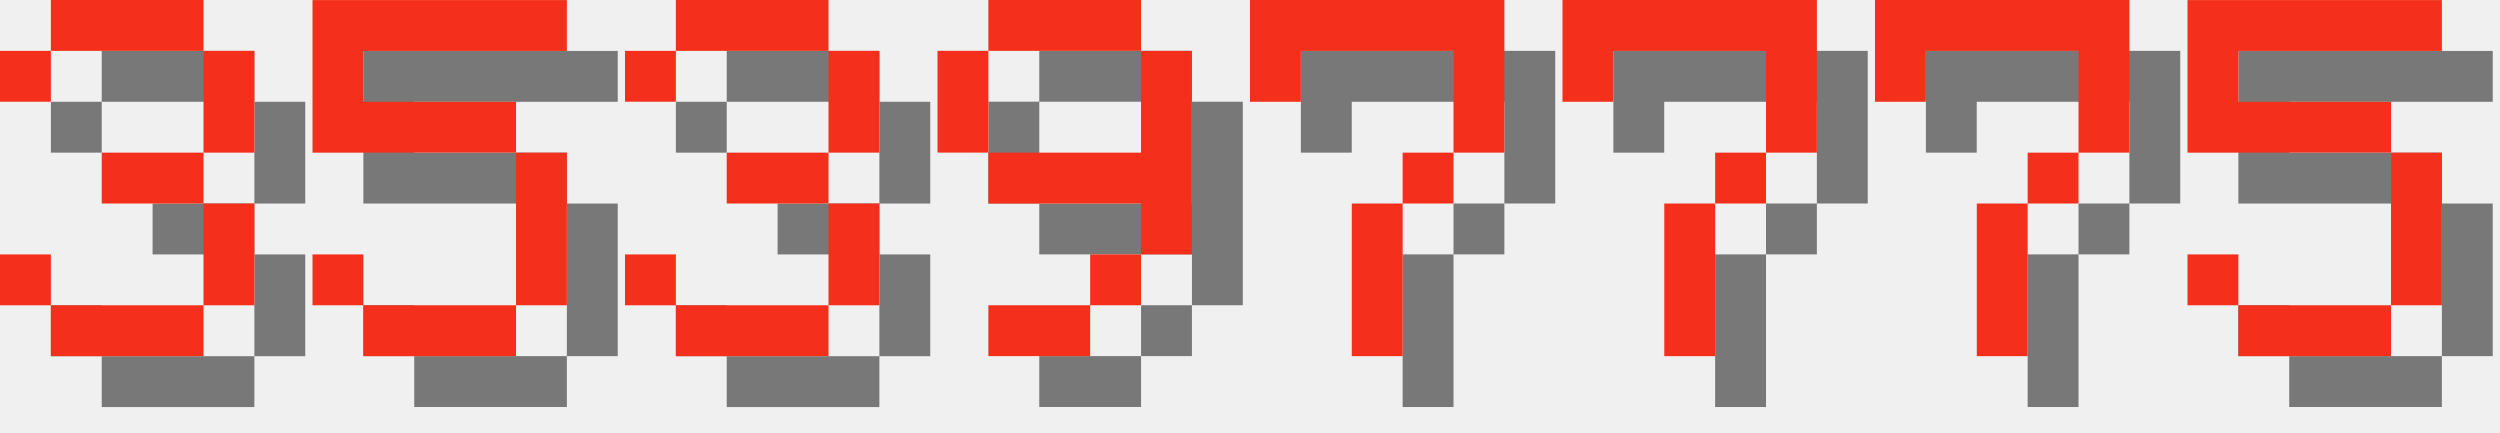
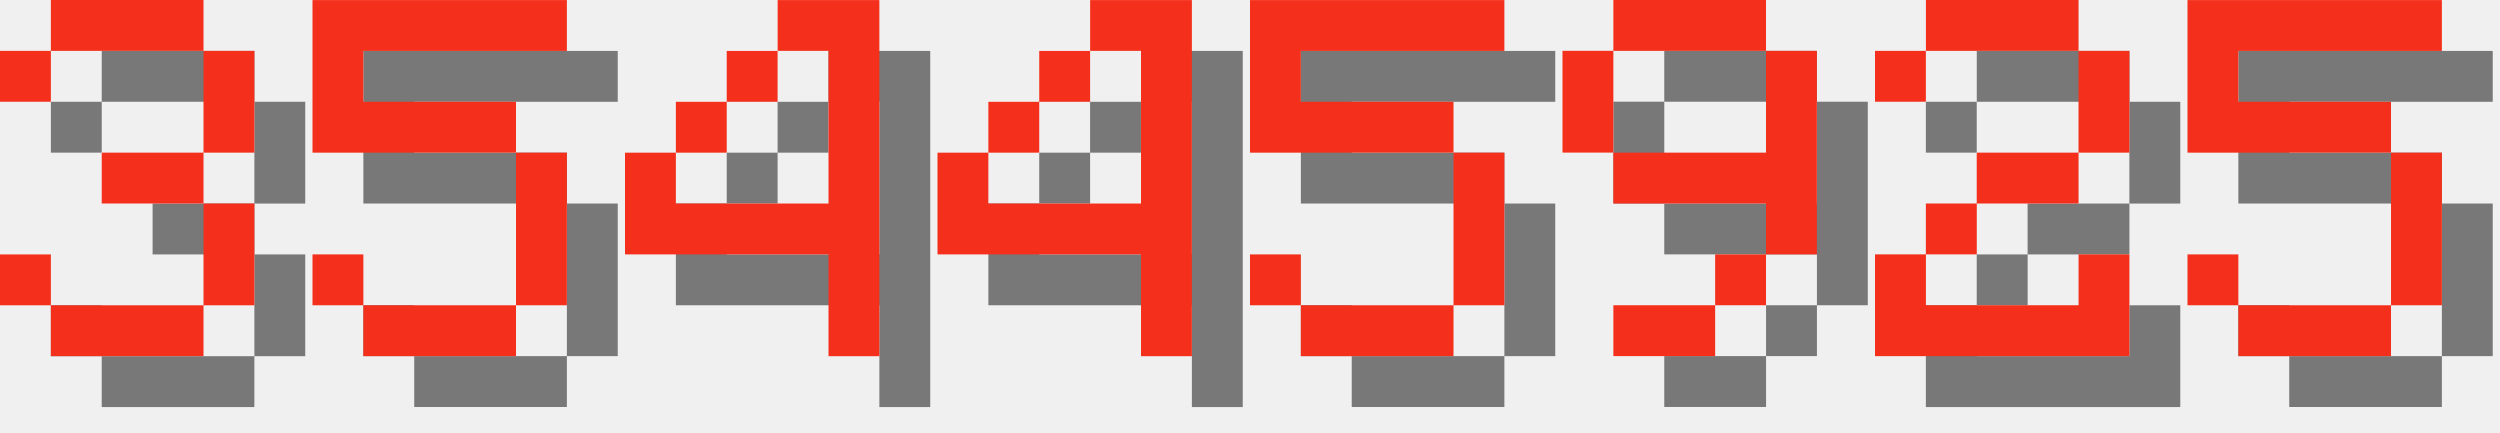
<svg xmlns="http://www.w3.org/2000/svg" version="1.1" width="208.0" height="36">
  <style>
        .text-foreground {
            fill: #F4301C;
        }
        .text-shadow {
            fill: #000000;
            fill-opacity: 0.5;
        }
    </style>
  <g class="digit" id="digit_3" transform="translate(0.0, 0), scale(4)">
    <path id="digit_3_shadow" class="text-shadow" d="m1.058 2.117v1.058h1.058v-1.058h3.175v2.117h-2.117v1.058h2.117v2.117h-3.175v-1.058h-1.058v1.058h1.058v1.058h3.175v-1.058h1.058v-2.117h-1.058v-1.058h1.058v-2.117h-1.058v-1.058h-3.175v1.058h-1.058z" fill-opacity=".5" style="paint-order:stroke fill markers" />
    <path id="digit_3_fg" class="text-foreground" d="m0 1.058v1.058h1.058v-1.058h3.175v2.117h-2.117v1.058h2.117v2.117h-3.175v-1.058h-1.058v1.058h1.058v1.058h3.175v-1.058h1.058v-2.117h-1.058v-1.058h1.058v-2.117h-1.058v-1.058h-3.175v1.058h-1.058z" fill="#fff" style="paint-order:stroke fill markers" />
  </g>
  <g class="digit" id="digit_5" transform="translate(26.0, 0), scale(4)">
    <path id="digit_5_shadow" class="text-shadow" d="m1.058 1.058v3.175h4.233v3.175h-3.175v-1.058h-1.058v1.058h1.058v1.058h3.175v-1.058h1.058v-3.175h-1.058v-1.058h-3.175v-1.058h4.233v-1.058h-5.292z" fill-opacity=".5" style="paint-order:stroke fill markers" />
    <path id="digit_5_fg" class="text-foreground" d="m0 0v3.175h4.233v3.175h-3.175v-1.058h-1.058v1.058h1.058v1.058h3.175v-1.058h1.058v-3.175h-1.058v-1.058h-3.175v-1.058h4.233v-1.058h-5.292z" fill="#fff" style="paint-order:stroke fill markers" />
  </g>
-   <g class="digit" id="digit_3" transform="translate(52.0, 0), scale(4)">
-     <path id="digit_3_shadow" class="text-shadow" d="m1.058 2.117v1.058h1.058v-1.058h3.175v2.117h-2.117v1.058h2.117v2.117h-3.175v-1.058h-1.058v1.058h1.058v1.058h3.175v-1.058h1.058v-2.117h-1.058v-1.058h1.058v-2.117h-1.058v-1.058h-3.175v1.058h-1.058z" fill-opacity=".5" style="paint-order:stroke fill markers" />
-     <path id="digit_3_fg" class="text-foreground" d="m0 1.058v1.058h1.058v-1.058h3.175v2.117h-2.117v1.058h2.117v2.117h-3.175v-1.058h-1.058v1.058h1.058v1.058h3.175v-1.058h1.058v-2.117h-1.058v-1.058h1.058v-2.117h-1.058v-1.058h-3.175v1.058h-1.058z" fill="#fff" style="paint-order:stroke fill markers" />
+   <g class="digit" id="digit_4" transform="translate(52.0, 0), scale(4)">
+     <path id="digit_4_shadow" class="text-shadow" d="m4.233 1.058v1.058h1.058v3.175h-3.175v-1.058h-1.058v2.117h4.233v2.117h1.058v-7.408h-2.117zm-2.117 3.175h1.058v-1.058h-1.058v1.058zm1.058-1.058h1.058v-1.058h-1.058v1.058z" fill-opacity=".5" style="paint-order:stroke fill markers" />
+     <path id="digit_4_fg" class="text-foreground" d="m3.175 0v1.058h1.058v3.175h-3.175v-1.058h-1.058v2.117h4.233v2.117h1.058v-7.408h-2.117zm-2.117 3.175h1.058v-1.058h-1.058v1.058zm1.058-1.058h1.058v-1.058h-1.058v1.058z" fill="#fff" style="paint-order:stroke fill markers" />
  </g>
-   <g class="digit" id="digit_9" transform="translate(78.0, 0), scale(4)">
+   <g class="digit" id="digit_4" transform="translate(78.0, 0), scale(4)">
+     <path id="digit_4_shadow" class="text-shadow" d="m4.233 1.058v1.058h1.058v3.175h-3.175v-1.058h-1.058v2.117h4.233v2.117h1.058v-7.408h-2.117zm-2.117 3.175h1.058v-1.058h-1.058v1.058zm1.058-1.058h1.058v-1.058h-1.058v1.058z" fill-opacity=".5" style="paint-order:stroke fill markers" />
+     <path id="digit_4_fg" class="text-foreground" d="m3.175 0v1.058h1.058v3.175h-3.175v-1.058h-1.058v2.117h4.233v2.117h1.058v-7.408h-2.117zm-2.117 3.175h1.058v-1.058h-1.058v1.058zm1.058-1.058h1.058v-1.058h-1.058v1.058z" fill="#fff" style="paint-order:stroke fill markers" />
+   </g>
+   <g class="digit" id="digit_5" transform="translate(104.0, 0), scale(4)">
+     <path id="digit_5_shadow" class="text-shadow" d="m1.058 1.058v3.175h4.233v3.175h-3.175v-1.058h-1.058v1.058h1.058v1.058h3.175v-1.058h1.058v-3.175h-1.058v-1.058h-3.175v-1.058h4.233v-1.058h-5.292z" fill-opacity=".5" style="paint-order:stroke fill markers" />
+     <path id="digit_5_fg" class="text-foreground" d="m0 0v3.175h4.233v3.175h-3.175v-1.058h-1.058v1.058h1.058v1.058h3.175v-1.058h1.058v-3.175h-1.058v-1.058h-3.175v-1.058h4.233v-1.058h-5.292z" fill="#fff" style="paint-order:stroke fill markers" />
+   </g>
+   <g class="digit" id="digit_9" transform="translate(130.0, 0), scale(4)">
    <path id="digit_9_shadow" class="text-shadow" d="m2.117 1.058v1.058h3.175v-1.058h-3.175zm3.175 1.058v2.117h-3.175v1.058h3.175v1.058h1.058v-4.233h-1.058zm0 4.233h-1.058v1.058h1.058v-1.058zm-1.058 1.058h-2.117v1.058h2.117v-1.058zm-2.117-3.175v-2.117h-1.058v2.117h1.058z" fill-opacity=".5" style="paint-order:stroke fill markers" />
    <path id="digit_9_fg" class="text-foreground" d="m1.058 0v1.058h3.175v-1.058h-3.175zm3.175 1.058v2.117h-3.175v1.058h3.175v1.058h1.058v-4.233h-1.058zm0 4.233h-1.058v1.058h1.058v-1.058zm-1.058 1.058h-2.117v1.058h2.117v-1.058zm-2.117-3.175v-2.117h-1.058v2.117h1.058z" fill="#fff" style="paint-order:stroke fill markers" />
  </g>
-   <g class="digit" id="digit_7" transform="translate(104.0, 0), scale(4)">
-     <path id="digit_7_shadow" class="text-shadow" d="m1.058 1.058 2e-6 2.117h1.058v-1.058h3.175v1.058l2e-7 1.058h-1.058v1.058h-1.058l4e-7 3.175 1.058 1e-7v-3.175h1.058v-1.058h1.058l5e-7 -1.058v-2.117z" fill-opacity=".5" style="paint-order:stroke fill markers" />
-     <path id="digit_7_fg" class="text-foreground" d="m0 0 2e-6 2.117h1.058v-1.058h3.175v1.058l2e-7 1.058h-1.058v1.058h-1.058l4e-7 3.175 1.058 1e-7v-3.175h1.058v-1.058h1.058l5e-7 -1.058v-2.117z" fill="#fff" style="paint-order:stroke fill markers" />
-   </g>
-   <g class="digit" id="digit_7" transform="translate(130.0, 0), scale(4)">
-     <path id="digit_7_shadow" class="text-shadow" d="m1.058 1.058 2e-6 2.117h1.058v-1.058h3.175v1.058l2e-7 1.058h-1.058v1.058h-1.058l4e-7 3.175 1.058 1e-7v-3.175h1.058v-1.058h1.058l5e-7 -1.058v-2.117z" fill-opacity=".5" style="paint-order:stroke fill markers" />
-     <path id="digit_7_fg" class="text-foreground" d="m0 0 2e-6 2.117h1.058v-1.058h3.175v1.058l2e-7 1.058h-1.058v1.058h-1.058l4e-7 3.175 1.058 1e-7v-3.175h1.058v-1.058h1.058l5e-7 -1.058v-2.117z" fill="#fff" style="paint-order:stroke fill markers" />
-   </g>
-   <g class="digit" id="digit_7" transform="translate(156.0, 0), scale(4)">
-     <path id="digit_7_shadow" class="text-shadow" d="m1.058 1.058 2e-6 2.117h1.058v-1.058h3.175v1.058l2e-7 1.058h-1.058v1.058h-1.058l4e-7 3.175 1.058 1e-7v-3.175h1.058v-1.058h1.058l5e-7 -1.058v-2.117z" fill-opacity=".5" style="paint-order:stroke fill markers" />
-     <path id="digit_7_fg" class="text-foreground" d="m0 0 2e-6 2.117h1.058v-1.058h3.175v1.058l2e-7 1.058h-1.058v1.058h-1.058l4e-7 3.175 1.058 1e-7v-3.175h1.058v-1.058h1.058l5e-7 -1.058v-2.117z" fill="#fff" style="paint-order:stroke fill markers" />
+   <g class="digit" id="digit_2" transform="translate(156.0, 0), scale(4)">
+     <path id="digit_2_shadow" class="text-shadow" d="m1.058 2.117v1.058h1.058v-1.058h3.175v2.117h-2.117v1.058h-1.058v1.058h-1.058v2.117h5.292v-2.117h-1.058v1.058h-3.175v-1.058h1.058v-1.058h2.117v-1.058h1.058v-2.117h-1.058v-1.058h-3.175v1.058h-1.058z" fill-opacity=".5" style="paint-order:stroke fill markers" />
+     <path id="digit_2_fg" class="text-foreground" d="m0 1.058v1.058h1.058v-1.058h3.175v2.117h-2.117v1.058h-1.058v1.058h-1.058v2.117h5.292v-2.117h-1.058v1.058h-3.175v-1.058h1.058v-1.058h2.117v-1.058h1.058v-2.117h-1.058v-1.058h-3.175v1.058h-1.058z" fill="#fff" style="paint-order:stroke fill markers" />
  </g>
  <g class="digit" id="digit_5" transform="translate(182.0, 0), scale(4)">
    <path id="digit_5_shadow" class="text-shadow" d="m1.058 1.058v3.175h4.233v3.175h-3.175v-1.058h-1.058v1.058h1.058v1.058h3.175v-1.058h1.058v-3.175h-1.058v-1.058h-3.175v-1.058h4.233v-1.058h-5.292z" fill-opacity=".5" style="paint-order:stroke fill markers" />
    <path id="digit_5_fg" class="text-foreground" d="m0 0v3.175h4.233v3.175h-3.175v-1.058h-1.058v1.058h1.058v1.058h3.175v-1.058h1.058v-3.175h-1.058v-1.058h-3.175v-1.058h4.233v-1.058h-5.292z" fill="#fff" style="paint-order:stroke fill markers" />
  </g>
</svg>
